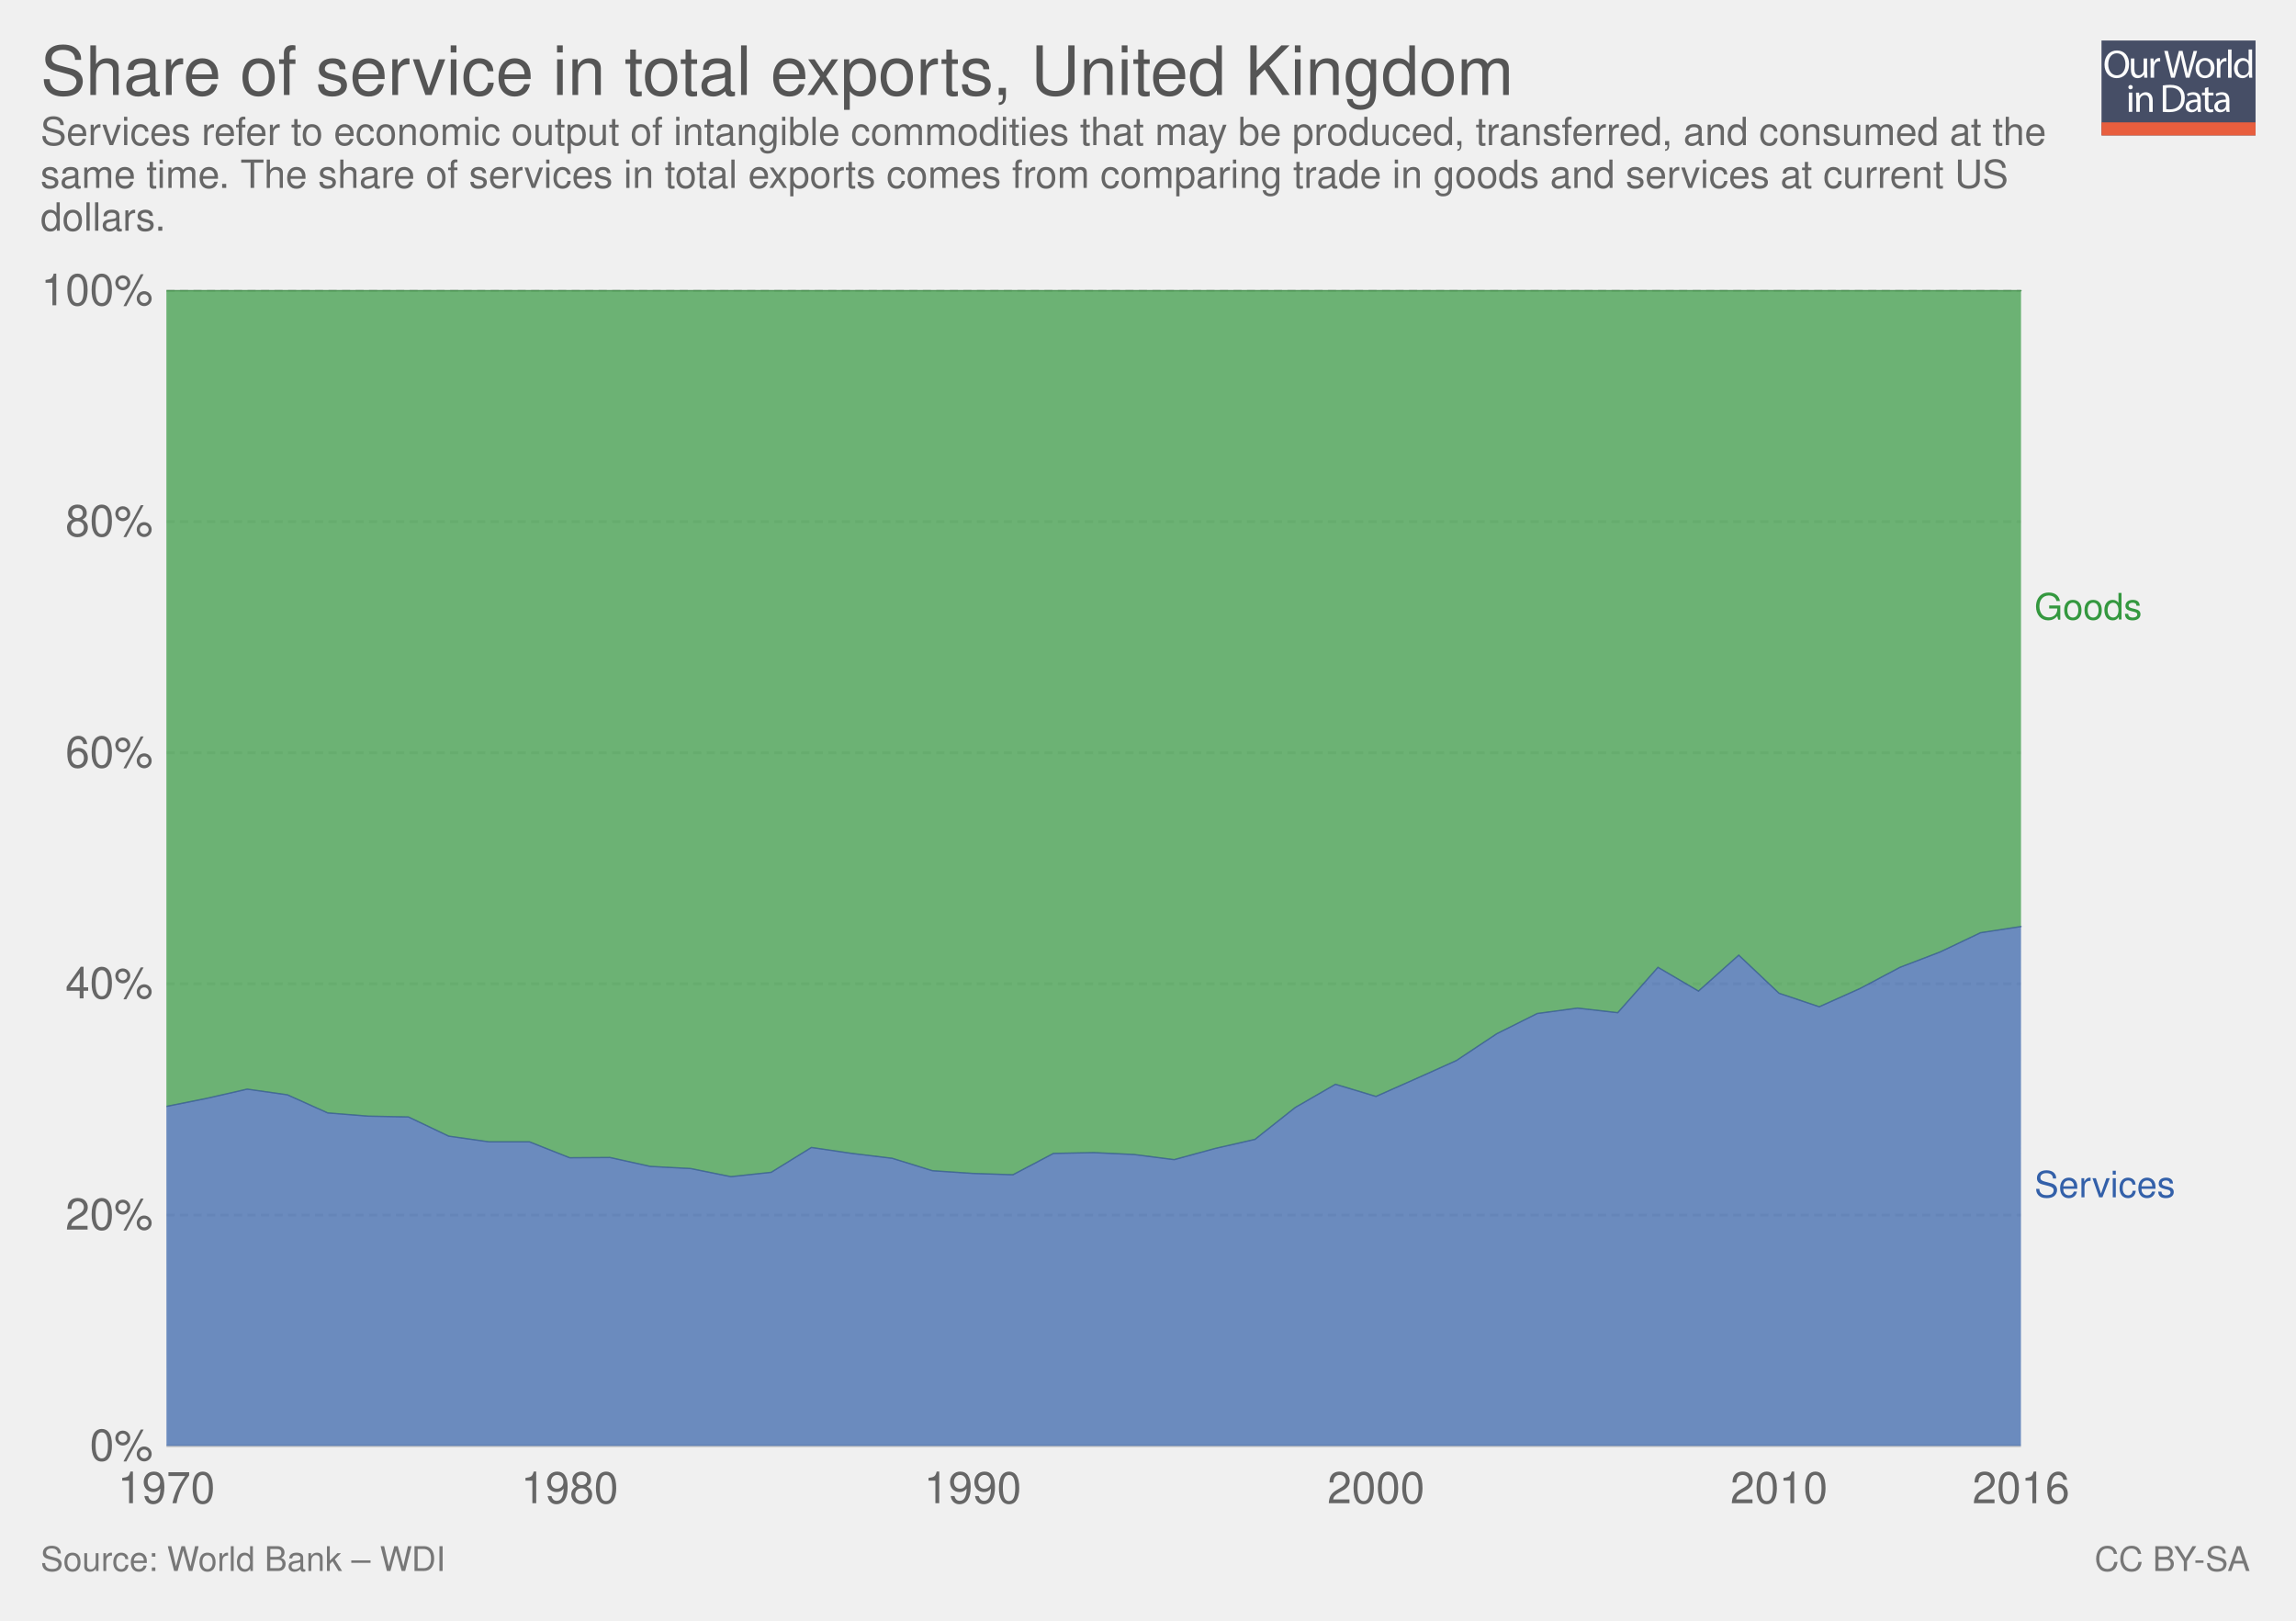
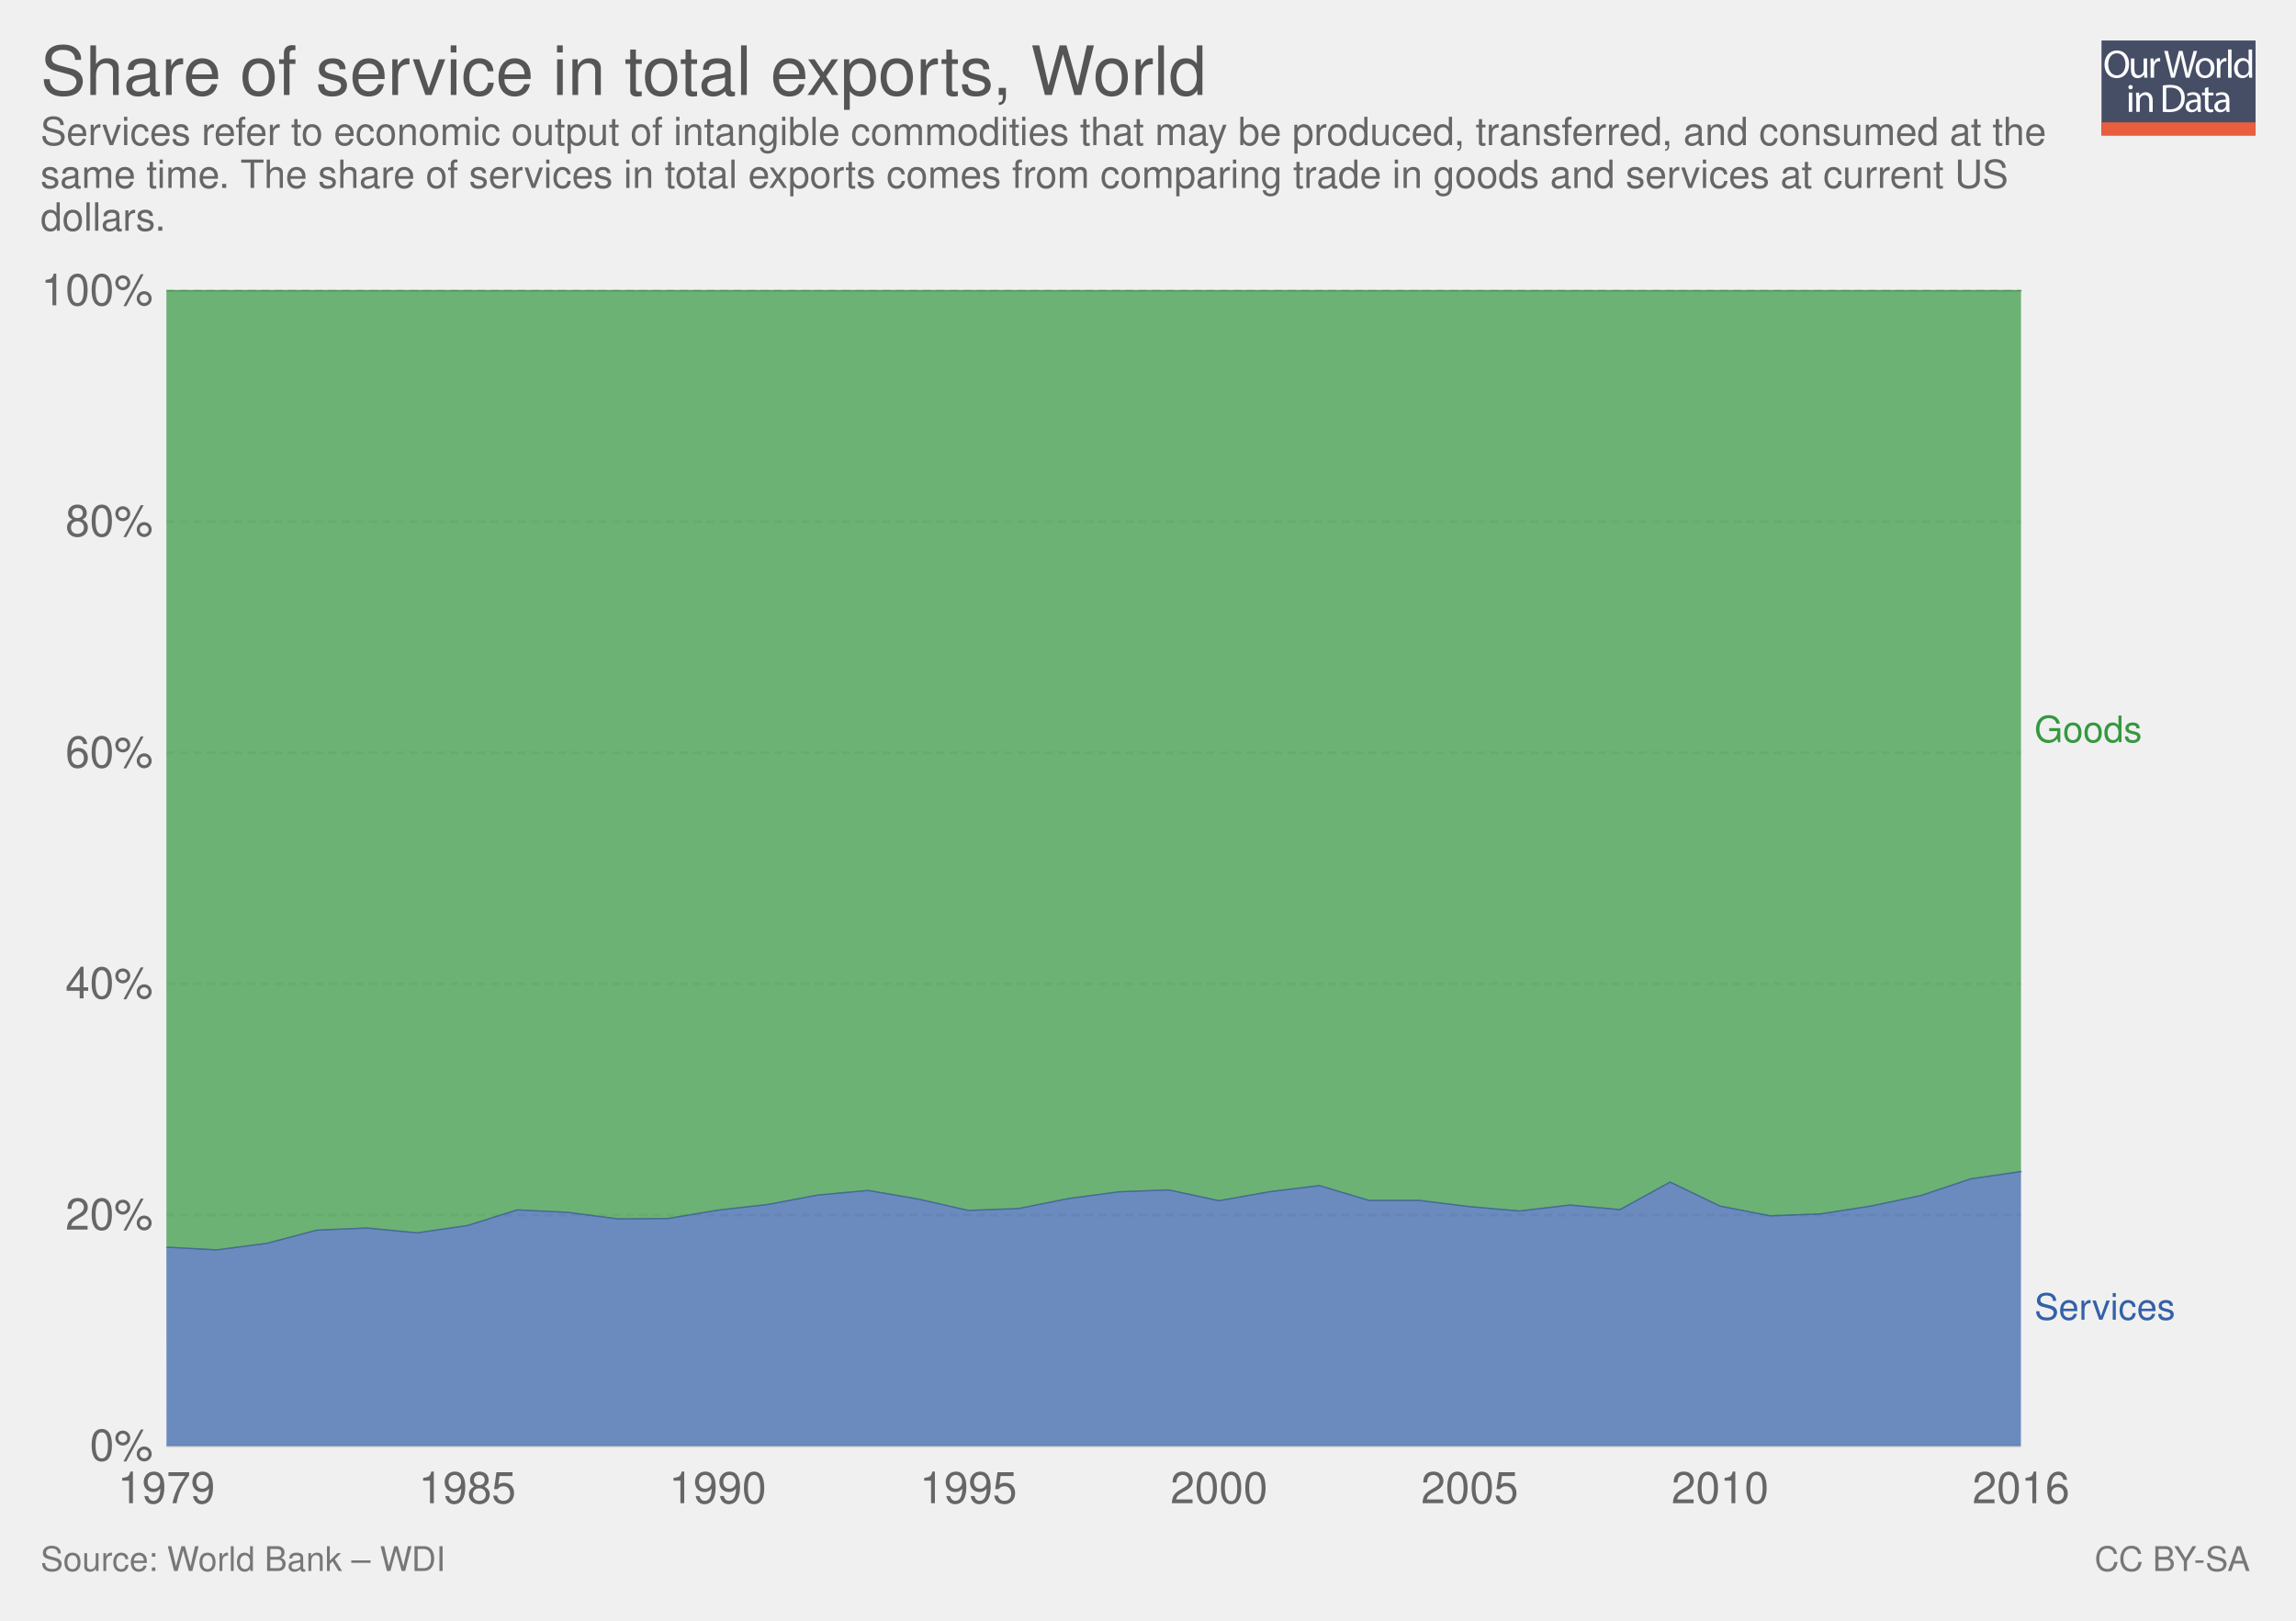
<svg xmlns="http://www.w3.org/2000/svg" xmlns:xlink="http://www.w3.org/1999/xlink" version="1.1" style="font-family: 'Helvetica Neue', Helvetica, Arial, sans-serif; font-size: 18px; background-color: white; text-rendering: optimizeLegibility; -webkit-font-smoothing: antialiased;" width="850" height="600">
  <g class="ChartTab">
    <g class="HeaderView">
      <g opacity="0.8" transform="translate(778, 15) scale(0.27)">
        <a xlink:href="https://ourworldindata.org" target="_blank">
          <g>
            <rect x="0" y="0" fill="#1B2543" width="211.2" height="130.1" />
            <rect x="0" y="112.2" fill="#E63912" width="211.2" height="17.9" />
            <g>
              <rect x="1.2" y="12.3" fill="none" width="210.2" height="99.2" />
              <path fill="#FFFFFF" d="M37.8,32.2c0,12.7-7.7,19.4-17.1,19.4c-9.7,0-16.6-7.5-16.6-18.7c0-11.7,7.3-19.3,17.1-19.3 C31.3,13.7,37.8,21.3,37.8,32.2z M9.2,32.8c0,7.9,4.3,14.9,11.8,14.9c7.5,0,11.8-6.9,11.8-15.3c0-7.3-3.8-14.9-11.8-14.9 C13.1,17.5,9.2,24.8,9.2,32.8z" />
              <path fill="#FFFFFF" d="M62.7,43.8c0,2.7,0.1,5.1,0.2,7.2h-4.3l-0.3-4.3h-0.1c-1.3,2.1-4,4.9-8.8,4.9c-4.2,0-9.1-2.3-9.1-11.6 V24.6h4.8v14.6c0,5,1.5,8.4,5.9,8.4c3.2,0,5.5-2.2,6.3-4.4c0.3-0.7,0.4-1.6,0.4-2.5V24.6h4.8V43.8z" />
              <path fill="#FFFFFF" d="M67.3,32.8c0-3.1-0.1-5.8-0.2-8.2h4.2l0.2,5.2h0.2c1.2-3.5,4.1-5.8,7.3-5.8c0.5,0,0.9,0.1,1.4,0.2v4.5 c-0.5-0.1-1-0.2-1.6-0.2c-3.4,0-5.8,2.6-6.5,6.2c-0.1,0.7-0.2,1.4-0.2,2.2V51h-4.8V32.8z" />
              <path fill="#FFFFFF" d="M95.4,51l-9.4-36.8h5l4.4,18.6c1.1,4.6,2.1,9.2,2.7,12.7h0.1c0.6-3.7,1.8-8,3-12.8l4.9-18.5h5l4.5,18.7 c1,4.4,2,8.7,2.6,12.6h0.1c0.8-4,1.8-8.1,3-12.7l4.9-18.5h4.9L120.6,51h-5L111,31.9c-1.1-4.7-1.9-8.3-2.4-12h-0.1 c-0.7,3.7-1.5,7.3-2.8,12L100.4,51H95.4z" />
              <path fill="#FFFFFF" d="M154.9,37.6c0,9.8-6.8,14-13.2,14c-7.2,0-12.7-5.2-12.7-13.6c0-8.8,5.8-14,13.1-14 C149.8,24,154.9,29.5,154.9,37.6z M133.9,37.9c0,5.8,3.3,10.1,8,10.1c4.6,0,8-4.3,8-10.3c0-4.5-2.2-10.1-7.9-10.1 C136.3,27.6,133.9,32.8,133.9,37.9z" />
              <path fill="#FFFFFF" d="M158.2,32.8c0-3.1-0.1-5.8-0.2-8.2h4.2l0.2,5.2h0.2c1.2-3.5,4.1-5.8,7.3-5.8c0.5,0,0.9,0.1,1.4,0.2v4.5 c-0.5-0.1-1-0.2-1.6-0.2c-3.4,0-5.8,2.6-6.5,6.2c-0.1,0.7-0.2,1.4-0.2,2.2V51h-4.8V32.8z" />
              <path fill="#FFFFFF" d="M173.5,12.3h4.8V51h-4.8V12.3z" />
              <path fill="#FFFFFF" d="M206.5,12.3v31.9c0,2.3,0.1,5,0.2,6.8h-4.3l-0.2-4.6H202c-1.5,2.9-4.7,5.2-9,5.2 c-6.4,0-11.3-5.4-11.3-13.4c-0.1-8.8,5.4-14.2,11.9-14.2c4,0,6.8,1.9,8,4h0.1V12.3H206.5z M201.7,35.4c0-0.6-0.1-1.4-0.2-2 c-0.7-3.1-3.3-5.6-6.9-5.6c-5,0-7.9,4.4-7.9,10.2c0,5.3,2.6,9.8,7.8,9.8c3.2,0,6.2-2.1,7.1-5.7c0.2-0.7,0.2-1.3,0.2-2.1V35.4z" />
              <path fill="#FFFFFF" d="M42.8,64c0.1,1.6-1.1,2.9-3.1,2.9c-1.7,0-2.9-1.3-2.9-2.9c0-1.7,1.3-3,3-3C41.7,61,42.8,62.3,42.8,64z M37.4,97.8V71.4h4.8v26.4H37.4z" />
              <path fill="#FFFFFF" d="M47.5,78.6c0-2.7-0.1-5-0.2-7.1h4.3l0.3,4.4h0.1c1.3-2.5,4.4-5,8.8-5c3.7,0,9.4,2.2,9.4,11.2v15.8h-4.8 V82.6c0-4.3-1.6-7.8-6.1-7.8c-3.2,0-5.6,2.2-6.5,4.9c-0.2,0.6-0.3,1.4-0.3,2.2v15.9h-4.8V78.6z" />
              <path fill="#FFFFFF" d="M84,61.6c2.9-0.4,6.3-0.8,10.1-0.8c6.8,0,11.7,1.6,14.9,4.6c3.3,3,5.2,7.3,5.2,13.2c0,6-1.9,10.9-5.3,14.3 c-3.4,3.4-9.1,5.3-16.3,5.3c-3.4,0-6.2-0.2-8.6-0.4V61.6z M88.8,94.1c1.2,0.2,3,0.3,4.8,0.3c10.2,0,15.7-5.7,15.7-15.6 c0.1-8.7-4.9-14.2-14.9-14.2c-2.5,0-4.3,0.2-5.6,0.5V94.1z" />
              <path fill="#FFFFFF" d="M132.1,97.8l-0.4-3.3h-0.2c-1.5,2.1-4.3,3.9-8.1,3.9c-5.4,0-8.1-3.8-8.1-7.6c0-6.4,5.7-9.9,15.9-9.8v-0.5 c0-2.2-0.6-6.1-6-6.1c-2.5,0-5,0.8-6.9,2l-1.1-3.2c2.2-1.4,5.4-2.3,8.7-2.3c8.1,0,10.1,5.5,10.1,10.8v9.9c0,2.3,0.1,4.5,0.4,6.3 H132.1z M131.4,84.4c-5.3-0.1-11.2,0.8-11.2,5.9c0,3.1,2.1,4.6,4.5,4.6c3.4,0,5.6-2.2,6.4-4.4c0.2-0.5,0.3-1,0.3-1.5V84.4z" />
              <path fill="#FFFFFF" d="M146.6,63.9v7.6h6.9v3.7h-6.9v14.2c0,3.3,0.9,5.1,3.6,5.1c1.3,0,2.2-0.2,2.8-0.3l0.2,3.6 c-0.9,0.4-2.4,0.7-4.3,0.7c-2.2,0-4-0.7-5.2-2c-1.4-1.4-1.9-3.8-1.9-6.9V75.1h-4.1v-3.7h4.1v-6.3L146.6,63.9z" />
              <path fill="#FFFFFF" d="M171.4,97.8l-0.4-3.3h-0.2c-1.5,2.1-4.3,3.9-8.1,3.9c-5.4,0-8.1-3.8-8.1-7.6c0-6.4,5.7-9.9,15.9-9.8v-0.5 c0-2.2-0.6-6.1-6-6.1c-2.5,0-5,0.8-6.9,2l-1.1-3.2c2.2-1.4,5.4-2.3,8.7-2.3c8.1,0,10.1,5.5,10.1,10.8v9.9c0,2.3,0.1,4.5,0.4,6.3 H171.4z M170.7,84.4c-5.3-0.1-11.2,0.8-11.2,5.9c0,3.1,2.1,4.6,4.5,4.6c3.4,0,5.6-2.2,6.4-4.4c0.2-0.5,0.3-1,0.3-1.5V84.4z" />
            </g>
          </g>
        </a>
      </g>
      <a href="https://ourworldindata.org/grapher/share-of-service-in-total-exports" target="_blank">
        <text font-size="25.20" x="15.0" y="35.2" fill="#555">
-           <tspan x="15" y="35.16">Share of service in total exports, United Kingdom</tspan>
+           <tspan x="15" y="35.16">Share of service in total exports, World</tspan>
        </text>
      </a>
      <text font-size="14.40" x="15.0" y="53.7" fill="#666">
        <tspan x="15" y="53.72">Services refer to economic output of intangible commodities that may be produced, transferred, and consumed at the</tspan>
        <tspan x="15" y="69.56">same time. The share of services in total exports comes from comparing trade in goods and services at current US</tspan>
        <tspan x="15" y="85.4">dollars.</tspan>
      </text>
    </g>
    <g class="StackedArea">
      <defs>
        <clipPath id="boundsClip-1">
          <rect x="61.634" y="0" width="820" height="897.8" />
        </clipPath>
      </defs>
      <g class="AxisBoxView">
        <g class="HorizontalAxis">
-           <text x="61.6" y="556.5" fill="#666" text-anchor="middle" font-size="16.2">1970</text>
-           <text x="210.9" y="556.5" fill="#666" text-anchor="middle" font-size="16.2">1980</text>
-           <text x="360.1" y="556.5" fill="#666" text-anchor="middle" font-size="16.2">1990</text>
-           <text x="509.4" y="556.5" fill="#666" text-anchor="middle" font-size="16.2">2000</text>
-           <text x="658.6" y="556.5" fill="#666" text-anchor="middle" font-size="16.2">2010</text>
+           <text x="61.6" y="556.5" fill="#666" text-anchor="middle" font-size="16.2">1979</text>
+           <text x="173" y="556.5" fill="#666" text-anchor="middle" font-size="16.2">1985</text>
+           <text x="265.7" y="556.5" fill="#666" text-anchor="middle" font-size="16.2">1990</text>
+           <text x="358.5" y="556.5" fill="#666" text-anchor="middle" font-size="16.2">1995</text>
+           <text x="451.3" y="556.5" fill="#666" text-anchor="middle" font-size="16.2">2000</text>
+           <text x="544.1" y="556.5" fill="#666" text-anchor="middle" font-size="16.2">2005</text>
+           <text x="636.8" y="556.5" fill="#666" text-anchor="middle" font-size="16.2">2010</text>
          <text x="748.2" y="556.5" fill="#666" text-anchor="middle" font-size="16.2">2016</text>
        </g>
        <g class="VerticalAxis">
          <text x="56.63" y="535.3" fill="#666" dominant-baseline="middle" text-anchor="end" font-size="16.2">0%</text>
          <text x="56.63" y="449.8" fill="#666" dominant-baseline="middle" text-anchor="end" font-size="16.2">20%</text>
          <text x="56.63" y="364.2" fill="#666" dominant-baseline="middle" text-anchor="end" font-size="16.2">40%</text>
          <text x="56.63" y="278.7" fill="#666" dominant-baseline="middle" text-anchor="end" font-size="16.2">60%</text>
          <text x="56.63" y="193.1" fill="#666" dominant-baseline="middle" text-anchor="end" font-size="16.2">80%</text>
          <text x="56.63" y="107.6" fill="#666" dominant-baseline="middle" text-anchor="end" font-size="16.2">100%</text>
        </g>
        <g class="AxisGridLines">
          <line x1="61.63" y1="535.3" x2="748.16" y2="535.3" stroke="#ccc" />
          <line x1="61.63" y1="449.8" x2="748.16" y2="449.8" stroke="#ddd" stroke-dasharray="3,2" />
          <line x1="61.63" y1="364.2" x2="748.16" y2="364.2" stroke="#ddd" stroke-dasharray="3,2" />
          <line x1="61.63" y1="278.7" x2="748.16" y2="278.7" stroke="#ddd" stroke-dasharray="3,2" />
          <line x1="61.63" y1="193.1" x2="748.16" y2="193.1" stroke="#ddd" stroke-dasharray="3,2" />
          <line x1="61.63" y1="107.6" x2="748.16" y2="107.6" stroke="#ddd" stroke-dasharray="3,2" />
        </g>
      </g>
      <g clip-path="url(#boundsClip-1)">
        <g class="HeightedLegend clickable">
          <g class="legendMark">
-             <rect x="748.16" y="218.55" width="74.96" height="13.5" fill="#fff" opacity="0" />
-             <text font-size="13.50" x="753.2" y="229.4" fill="#34983f">
-               <tspan x="753.16" y="229.35">Goods</tspan>
+             <rect x="748.16" y="263.95" width="74.96" height="13.5" fill="#fff" opacity="0" />
+             <text font-size="13.50" x="753.2" y="274.8" fill="#34983f">
+               <tspan x="753.16" y="274.75">Goods</tspan>
            </text>
          </g>
          <g class="legendMark">
-             <rect x="748.16" y="432.45" width="86.84" height="13.5" fill="#fff" opacity="0" />
-             <text font-size="13.50" x="753.2" y="443.3" fill="#3360a9">
-               <tspan x="753.16" y="443.25">Services</tspan>
+             <rect x="748.16" y="477.75" width="86.84" height="13.5" fill="#fff" opacity="0" />
+             <text font-size="13.50" x="753.2" y="488.6" fill="#3360a9">
+               <tspan x="753.16" y="488.55">Services</tspan>
            </text>
          </g>
        </g>
        <g class="Areas">
          <rect x="61.634" y="107.6" width="686.526" height="427.7" opacity="0" fill="rgba(255,255,255,0)" />
-           <path stroke-linecap="round" d="M61.6 409.6L76.6 406.6L91.5 403.2L106.4 405.3L121.3 412L136.3 413.2L151.2 413.5L166.1 420.6L181 422.7L196 422.7L210.9 428.6L225.8 428.5L240.7 431.8L255.7 432.6L270.6 435.6L285.5 434L300.4 424.8L315.4 427L330.3 428.8L345.2 433.4L360.1 434.4L375 434.9L390 427L404.9 426.7L419.8 427.4L434.7 429.3L449.7 425.2L464.6 421.8L479.5 410L494.4 401.4L509.4 405.9L524.3 399.3L539.2 392.6L554.1 382.7L569.1 375.2L584 373.2L598.9 374.9L613.8 358.1L628.8 366.9L643.7 353.6L658.6 367.7L673.5 372.7L688.5 366L703.4 358.1L718.3 352.4L733.2 345.3L748.2 343L748.16 535.3L61.634 535.3" fill="#3360a9" fill-opacity="0.7" class="United-Kingdom_1-area" />
-           <path stroke-linecap="round" d="M61.6 107.6L76.6 107.6L91.5 107.6L106.4 107.6L121.3 107.6L136.3 107.6L151.2 107.6L166.1 107.6L181 107.6L196 107.6L210.9 107.6L225.8 107.6L240.7 107.6L255.7 107.6L270.6 107.6L285.5 107.6L300.4 107.6L315.4 107.6L330.3 107.6L345.2 107.6L360.1 107.6L375 107.6L390 107.6L404.9 107.6L419.8 107.6L434.7 107.6L449.7 107.6L464.6 107.6L479.5 107.6L494.4 107.6L509.4 107.6L524.3 107.6L539.2 107.6L554.1 107.6L569.1 107.6L584 107.6L598.9 107.6L613.8 107.6L628.8 107.6L643.7 107.6L658.6 107.6L673.5 107.6L688.5 107.6L703.4 107.6L718.3 107.6L733.2 107.6L748.2 107.6L748.2 343L733.2 345.3L718.3 352.4L703.4 358.1L688.5 366L673.5 372.7L658.6 367.7L643.7 353.6L628.8 366.9L613.8 358.1L598.9 374.9L584 373.2L569.1 375.2L554.1 382.7L539.2 392.6L524.3 399.3L509.4 405.9L494.4 401.4L479.5 410L464.6 421.8L449.7 425.2L434.7 429.3L419.8 427.4L404.9 426.7L390 427L375 434.9L360.1 434.4L345.2 433.4L330.3 428.8L315.4 427L300.4 424.8L285.5 434L270.6 435.6L255.7 432.6L240.7 431.8L225.8 428.5L210.9 428.6L196 422.7L181 422.7L166.1 420.6L151.2 413.5L136.3 413.2L121.3 412L106.4 405.3L91.5 403.2L76.6 406.6L61.6 409.6" fill="#34983f" fill-opacity="0.7" class="United-Kingdom_0-area" />
-           <path stroke-linecap="round" d="M61.6 409.6L76.6 406.6L91.5 403.2L106.4 405.3L121.3 412L136.3 413.2L151.2 413.5L166.1 420.6L181 422.7L196 422.7L210.9 428.6L225.8 428.5L240.7 431.8L255.7 432.6L270.6 435.6L285.5 434L300.4 424.8L315.4 427L330.3 428.8L345.2 433.4L360.1 434.4L375 434.9L390 427L404.9 426.7L419.8 427.4L434.7 429.3L449.7 425.2L464.6 421.8L479.5 410L494.4 401.4L509.4 405.9L524.3 399.3L539.2 392.6L554.1 382.7L569.1 375.2L584 373.2L598.9 374.9L613.8 358.1L628.8 366.9L643.7 353.6L658.6 367.7L673.5 372.7L688.5 366L703.4 358.1L718.3 352.4L733.2 345.3L748.2 343" stroke="rgb(43, 80, 141)" stroke-opacity="0.7" stroke-width="0.5" fill="none" class="United-Kingdom_1-border" />
-           <path stroke-linecap="round" d="M61.6 107.6L76.6 107.6L91.5 107.6L106.4 107.6L121.3 107.6L136.3 107.6L151.2 107.6L166.1 107.6L181 107.6L196 107.6L210.9 107.6L225.8 107.6L240.7 107.6L255.7 107.6L270.6 107.6L285.5 107.6L300.4 107.6L315.4 107.6L330.3 107.6L345.2 107.6L360.1 107.6L375 107.6L390 107.6L404.9 107.6L419.8 107.6L434.7 107.6L449.7 107.6L464.6 107.6L479.5 107.6L494.4 107.6L509.4 107.6L524.3 107.6L539.2 107.6L554.1 107.6L569.1 107.6L584 107.6L598.9 107.6L613.8 107.6L628.8 107.6L643.7 107.6L658.6 107.6L673.5 107.6L688.5 107.6L703.4 107.6L718.3 107.6L733.2 107.6L748.2 107.6" stroke="rgb(44, 127, 53)" stroke-opacity="0.7" stroke-width="0.5" fill="none" class="United-Kingdom_0-border" />
+           <path stroke-linecap="round" d="M61.6 461.7L80.2 462.7L98.7 460.3L117.3 455.4L135.9 454.6L154.4 456.4L173 453.7L191.5 447.9L210.1 448.8L228.6 451.2L247.2 451.1L265.7 448L284.3 445.9L302.8 442.4L321.4 440.7L340 443.9L358.5 448.1L377.1 447.4L395.6 443.7L414.2 441.2L432.7 440.5L451.3 444.5L469.8 441.2L488.4 438.9L506.9 444.4L525.5 444.4L544.1 446.7L562.6 448.3L581.2 446.1L599.7 447.8L618.3 437.6L636.8 446.5L655.4 450.1L673.9 449.4L692.5 446.5L711.1 442.6L729.6 436.4L748.2 433.7L748.16 535.3L61.634 535.3" fill="#3360a9" fill-opacity="0.7" class="World_1-area" />
+           <path stroke-linecap="round" d="M61.6 107.6L80.2 107.6L98.7 107.6L117.3 107.6L135.9 107.6L154.4 107.6L173 107.6L191.5 107.6L210.1 107.6L228.6 107.6L247.2 107.6L265.7 107.6L284.3 107.6L302.8 107.6L321.4 107.6L340 107.6L358.5 107.6L377.1 107.6L395.6 107.6L414.2 107.6L432.7 107.6L451.3 107.6L469.8 107.6L488.4 107.6L506.9 107.6L525.5 107.6L544.1 107.6L562.6 107.6L581.2 107.6L599.7 107.6L618.3 107.6L636.8 107.6L655.4 107.6L673.9 107.6L692.5 107.6L711.1 107.6L729.6 107.6L748.2 107.6L748.2 433.7L729.6 436.4L711.1 442.6L692.5 446.5L673.9 449.4L655.4 450.1L636.8 446.5L618.3 437.6L599.7 447.8L581.2 446.1L562.6 448.3L544.1 446.7L525.5 444.4L506.9 444.4L488.4 438.9L469.8 441.2L451.3 444.5L432.7 440.5L414.2 441.2L395.6 443.7L377.1 447.4L358.5 448.1L340 443.9L321.4 440.7L302.8 442.4L284.3 445.9L265.7 448L247.2 451.1L228.6 451.2L210.1 448.8L191.5 447.9L173 453.7L154.4 456.4L135.9 454.6L117.3 455.4L98.7 460.3L80.2 462.7L61.6 461.7" fill="#34983f" fill-opacity="0.7" class="World_0-area" />
+           <path stroke-linecap="round" d="M61.6 461.7L80.2 462.7L98.7 460.3L117.3 455.4L135.9 454.6L154.4 456.4L173 453.7L191.5 447.9L210.1 448.8L228.6 451.2L247.2 451.1L265.7 448L284.3 445.9L302.8 442.4L321.4 440.7L340 443.9L358.5 448.1L377.1 447.4L395.6 443.7L414.2 441.2L432.7 440.5L451.3 444.5L469.8 441.2L488.4 438.9L506.9 444.4L525.5 444.4L544.1 446.7L562.6 448.3L581.2 446.1L599.7 447.8L618.3 437.6L636.8 446.5L655.4 450.1L673.9 449.4L692.5 446.5L711.1 442.6L729.6 436.4L748.2 433.7" stroke="rgb(43, 80, 141)" stroke-opacity="0.7" stroke-width="0.5" fill="none" class="World_1-border" />
+           <path stroke-linecap="round" d="M61.6 107.6L80.2 107.6L98.7 107.6L117.3 107.6L135.9 107.6L154.4 107.6L173 107.6L191.5 107.6L210.1 107.6L228.6 107.6L247.2 107.6L265.7 107.6L284.3 107.6L302.8 107.6L321.4 107.6L340 107.6L358.5 107.6L377.1 107.6L395.6 107.6L414.2 107.6L432.7 107.6L451.3 107.6L469.8 107.6L488.4 107.6L506.9 107.6L525.5 107.6L544.1 107.6L562.6 107.6L581.2 107.6L599.7 107.6L618.3 107.6L636.8 107.6L655.4 107.6L673.9 107.6L692.5 107.6L711.1 107.6L729.6 107.6L748.2 107.6" stroke="rgb(44, 127, 53)" stroke-opacity="0.7" stroke-width="0.5" fill="none" class="World_0-border" />
        </g>
      </g>
    </g>
    <g style="fill: #777;" class="SourcesFooter">
      <g style="fill: #777;" class="clickable">
        <text font-size="12.60" x="15.0" y="581.6">
          <tspan x="15" y="581.58">Source: World Bank – WDI</tspan>
        </text>
      </g>
      <text font-size="12.60" x="775.4" y="581.6">
        <tspan x="775.402" y="581.58">
          <a style="fill: #777;" class="cclogo" href="http://creativecommons.org/licenses/by-sa/4.0/deed.en_US" target="_blank">CC BY-SA</a>
        </tspan>
      </text>
    </g>
  </g>
</svg>
